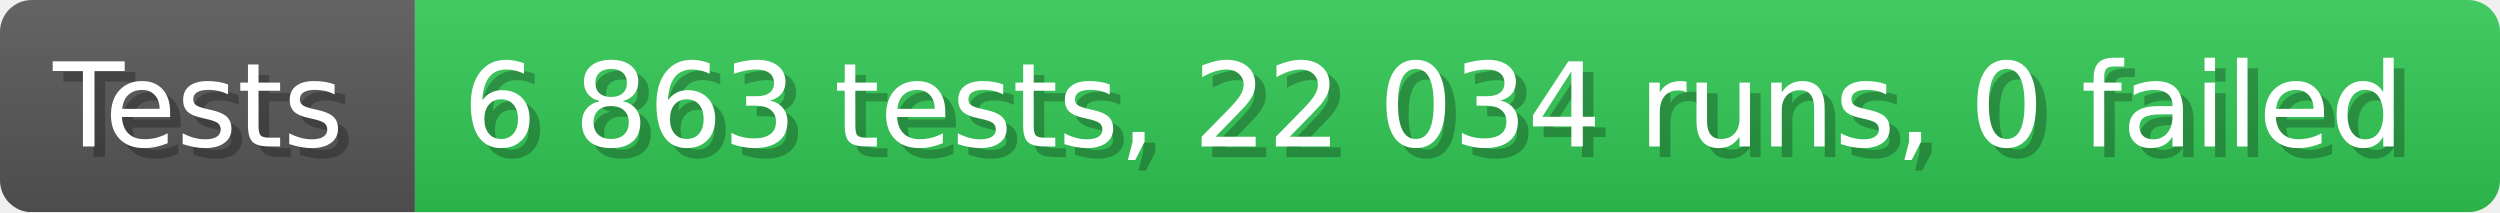
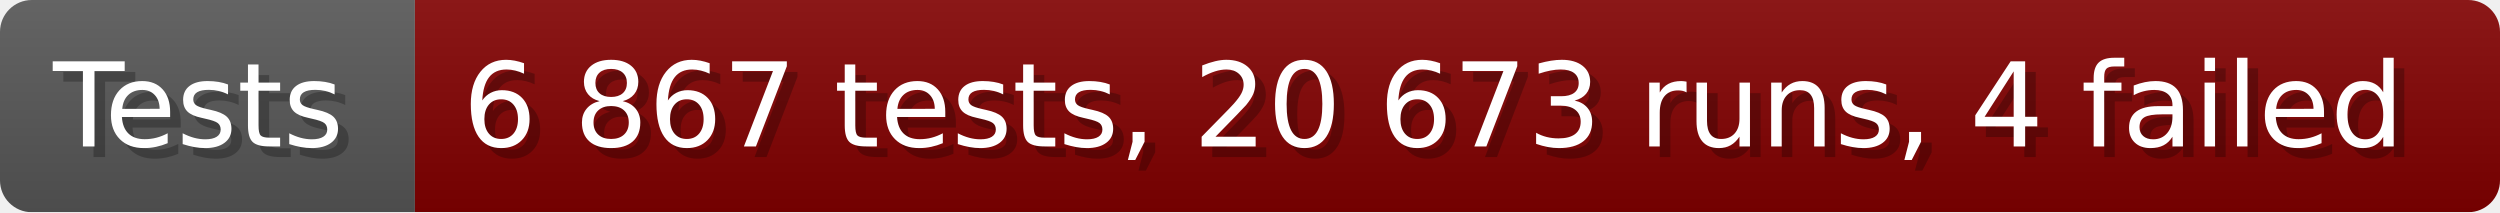
- <svg xmlns="http://www.w3.org/2000/svg" width="235.6" height="20" viewBox="0 0 2356 200" role="img" aria-label="Tests: 6 863 tests, 22 034 runs, 0 failed">
+ <svg xmlns="http://www.w3.org/2000/svg" width="235.6" height="20" viewBox="0 0 2356 200" role="img" aria-label="Tests: 6 867 tests, 20 673 runs, 4 failed">
  <linearGradient id="a" x2="0" y2="100%">
    <stop offset="0" stop-opacity=".1" stop-color="#EEE" />
    <stop offset="1" stop-opacity=".1" />
  </linearGradient>
  <mask id="m">
    <rect width="2356" height="200" rx="30" fill="#FFF" />
  </mask>
  <g mask="url(#m)">
    <rect width="391" height="200" fill="#555" />
-     <rect width="1965" height="200" fill="#31c653" x="391" />
+     <rect width="1965" height="200" fill="#800000" x="391" />
    <rect width="2356" height="200" fill="url(#a)" />
  </g>
  <g aria-hidden="true" fill="#fff" text-anchor="start" font-family="Verdana,DejaVu Sans,sans-serif" font-size="110">
    <text x="60" y="148" textLength="291" fill="#000" opacity="0.25">Tests</text>
    <text x="50" y="138" textLength="291">Tests</text>
-     <text x="446" y="148" textLength="1865" fill="#000" opacity="0.25">6 863 tests, 22 034 runs, 0 failed</text>
-     <text x="436" y="138" textLength="1865">6 863 tests, 22 034 runs, 0 failed</text>
+     <text x="446" y="148" textLength="1865" fill="#000" opacity="0.25">6 867 tests, 20 673 runs, 4 failed</text>
+     <text x="436" y="138" textLength="1865">6 867 tests, 20 673 runs, 4 failed</text>
  </g>
</svg>
